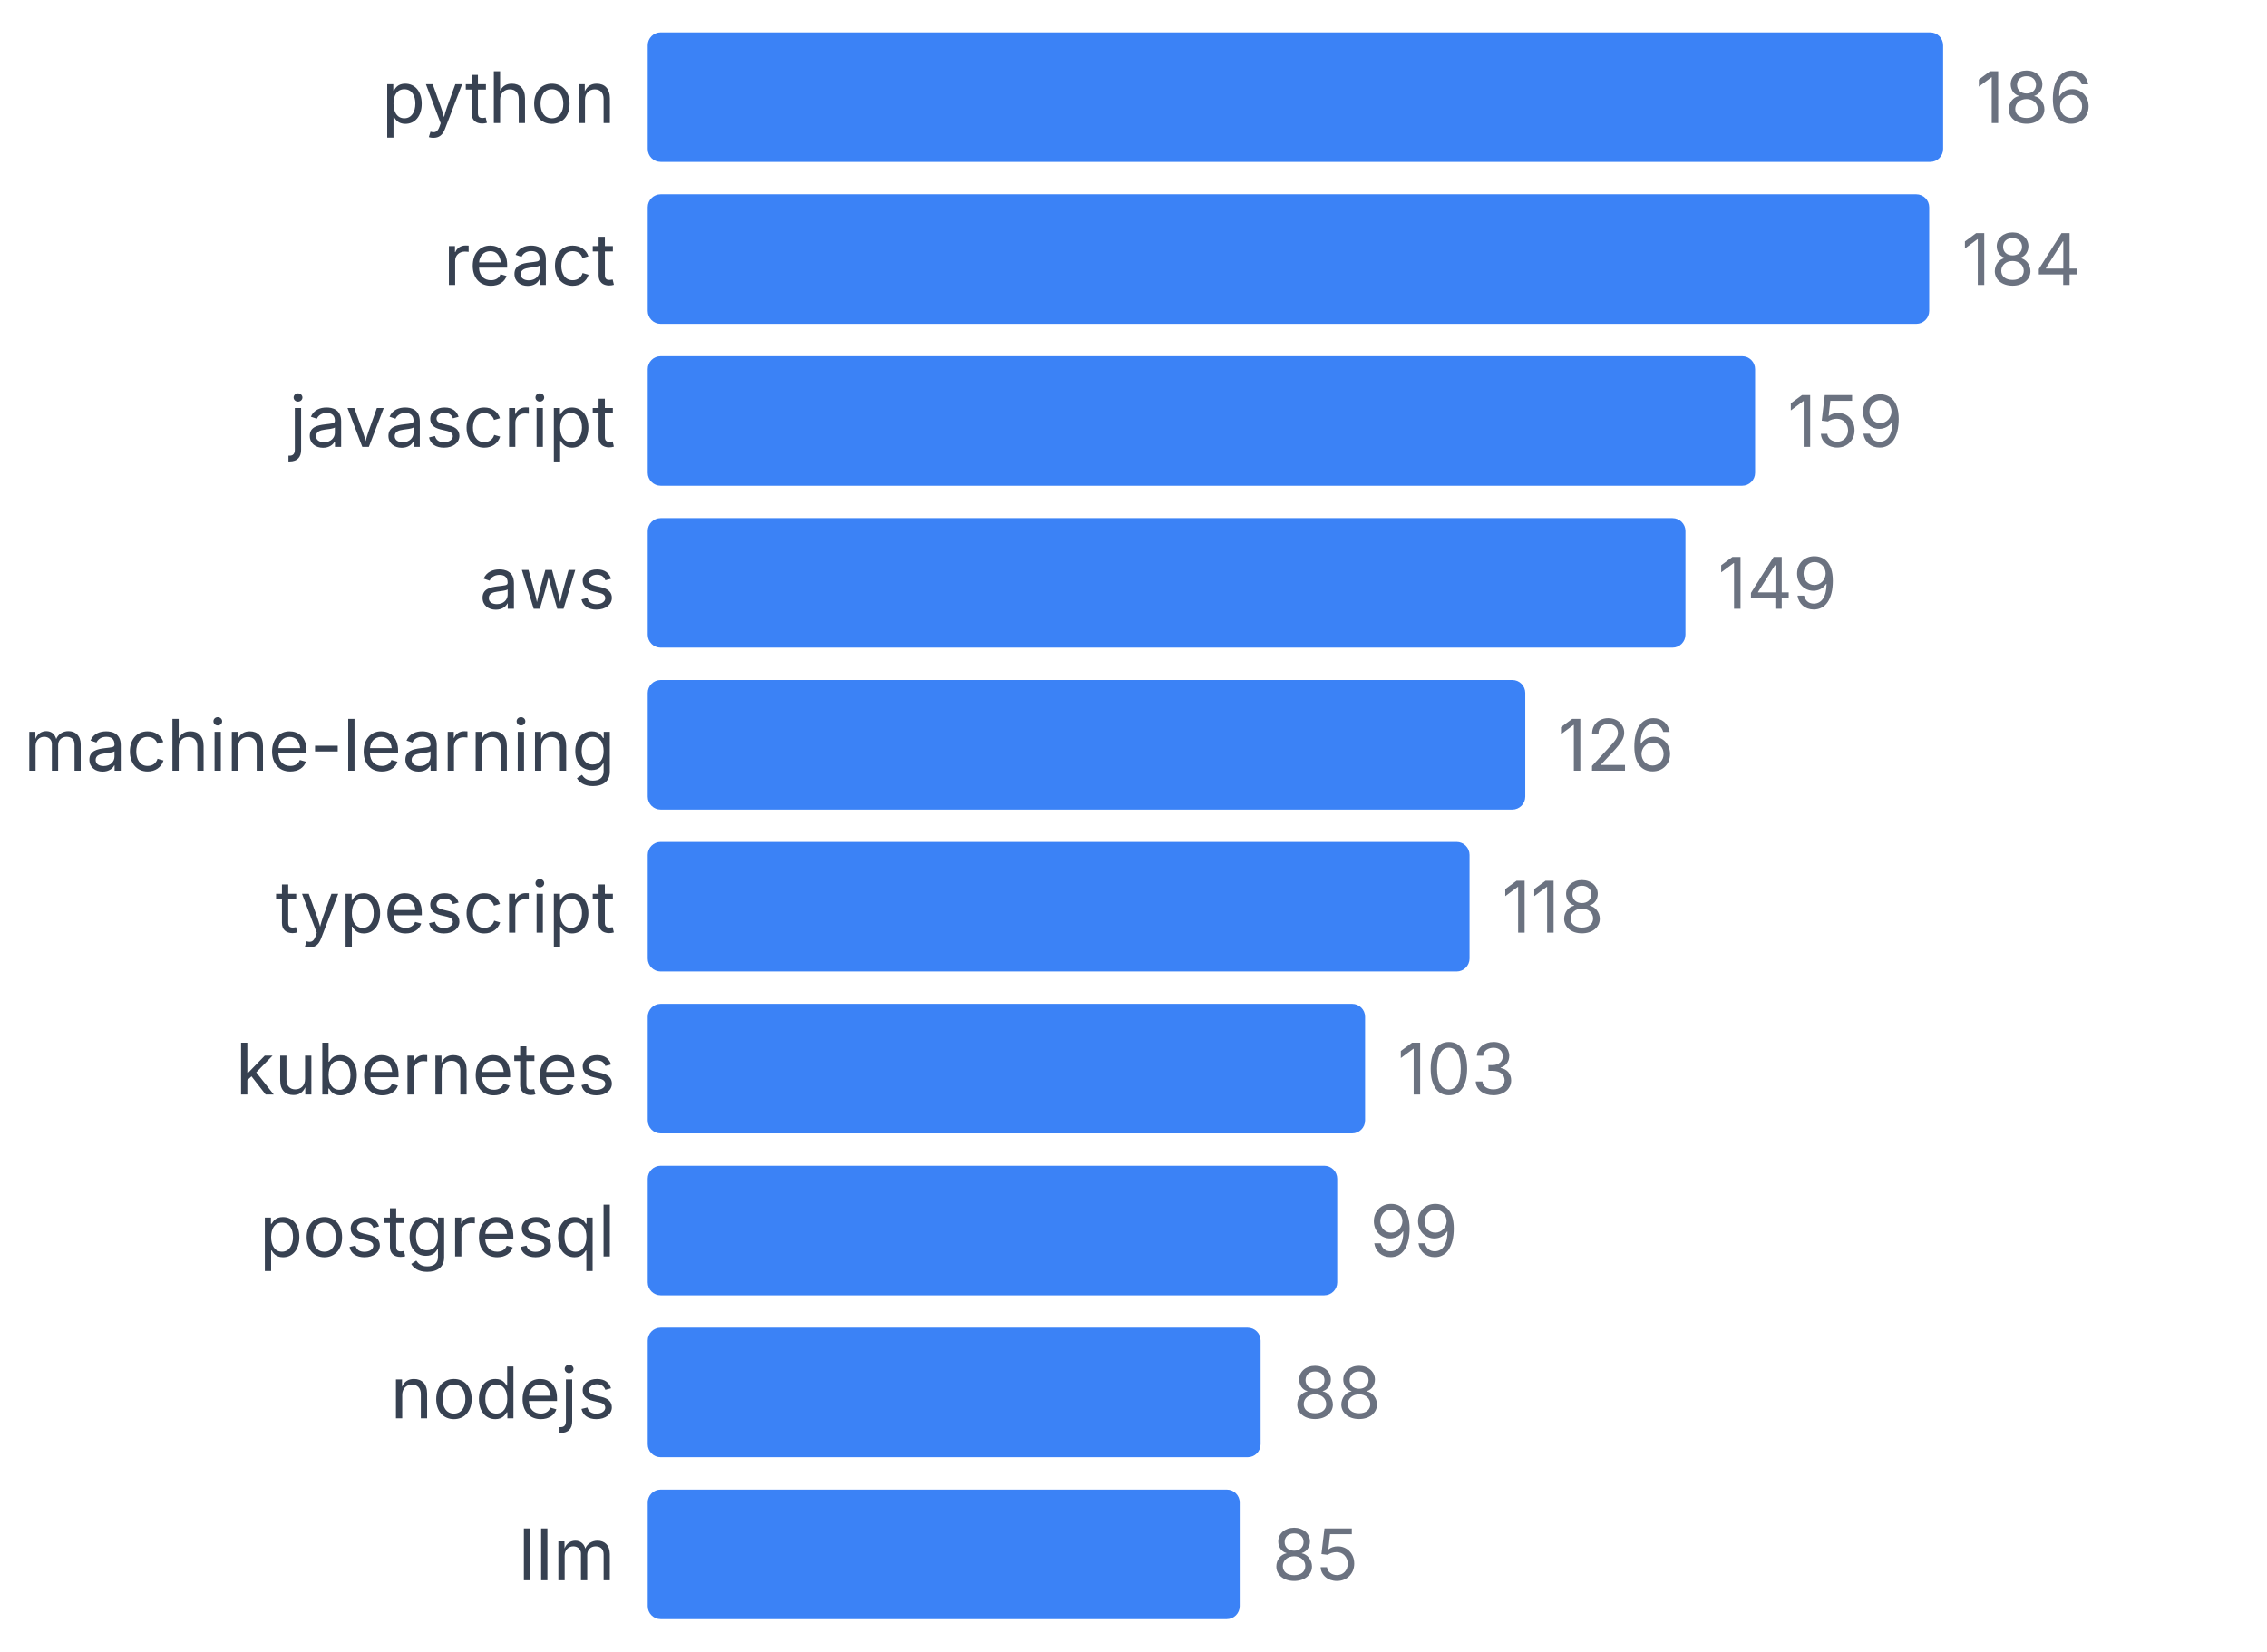
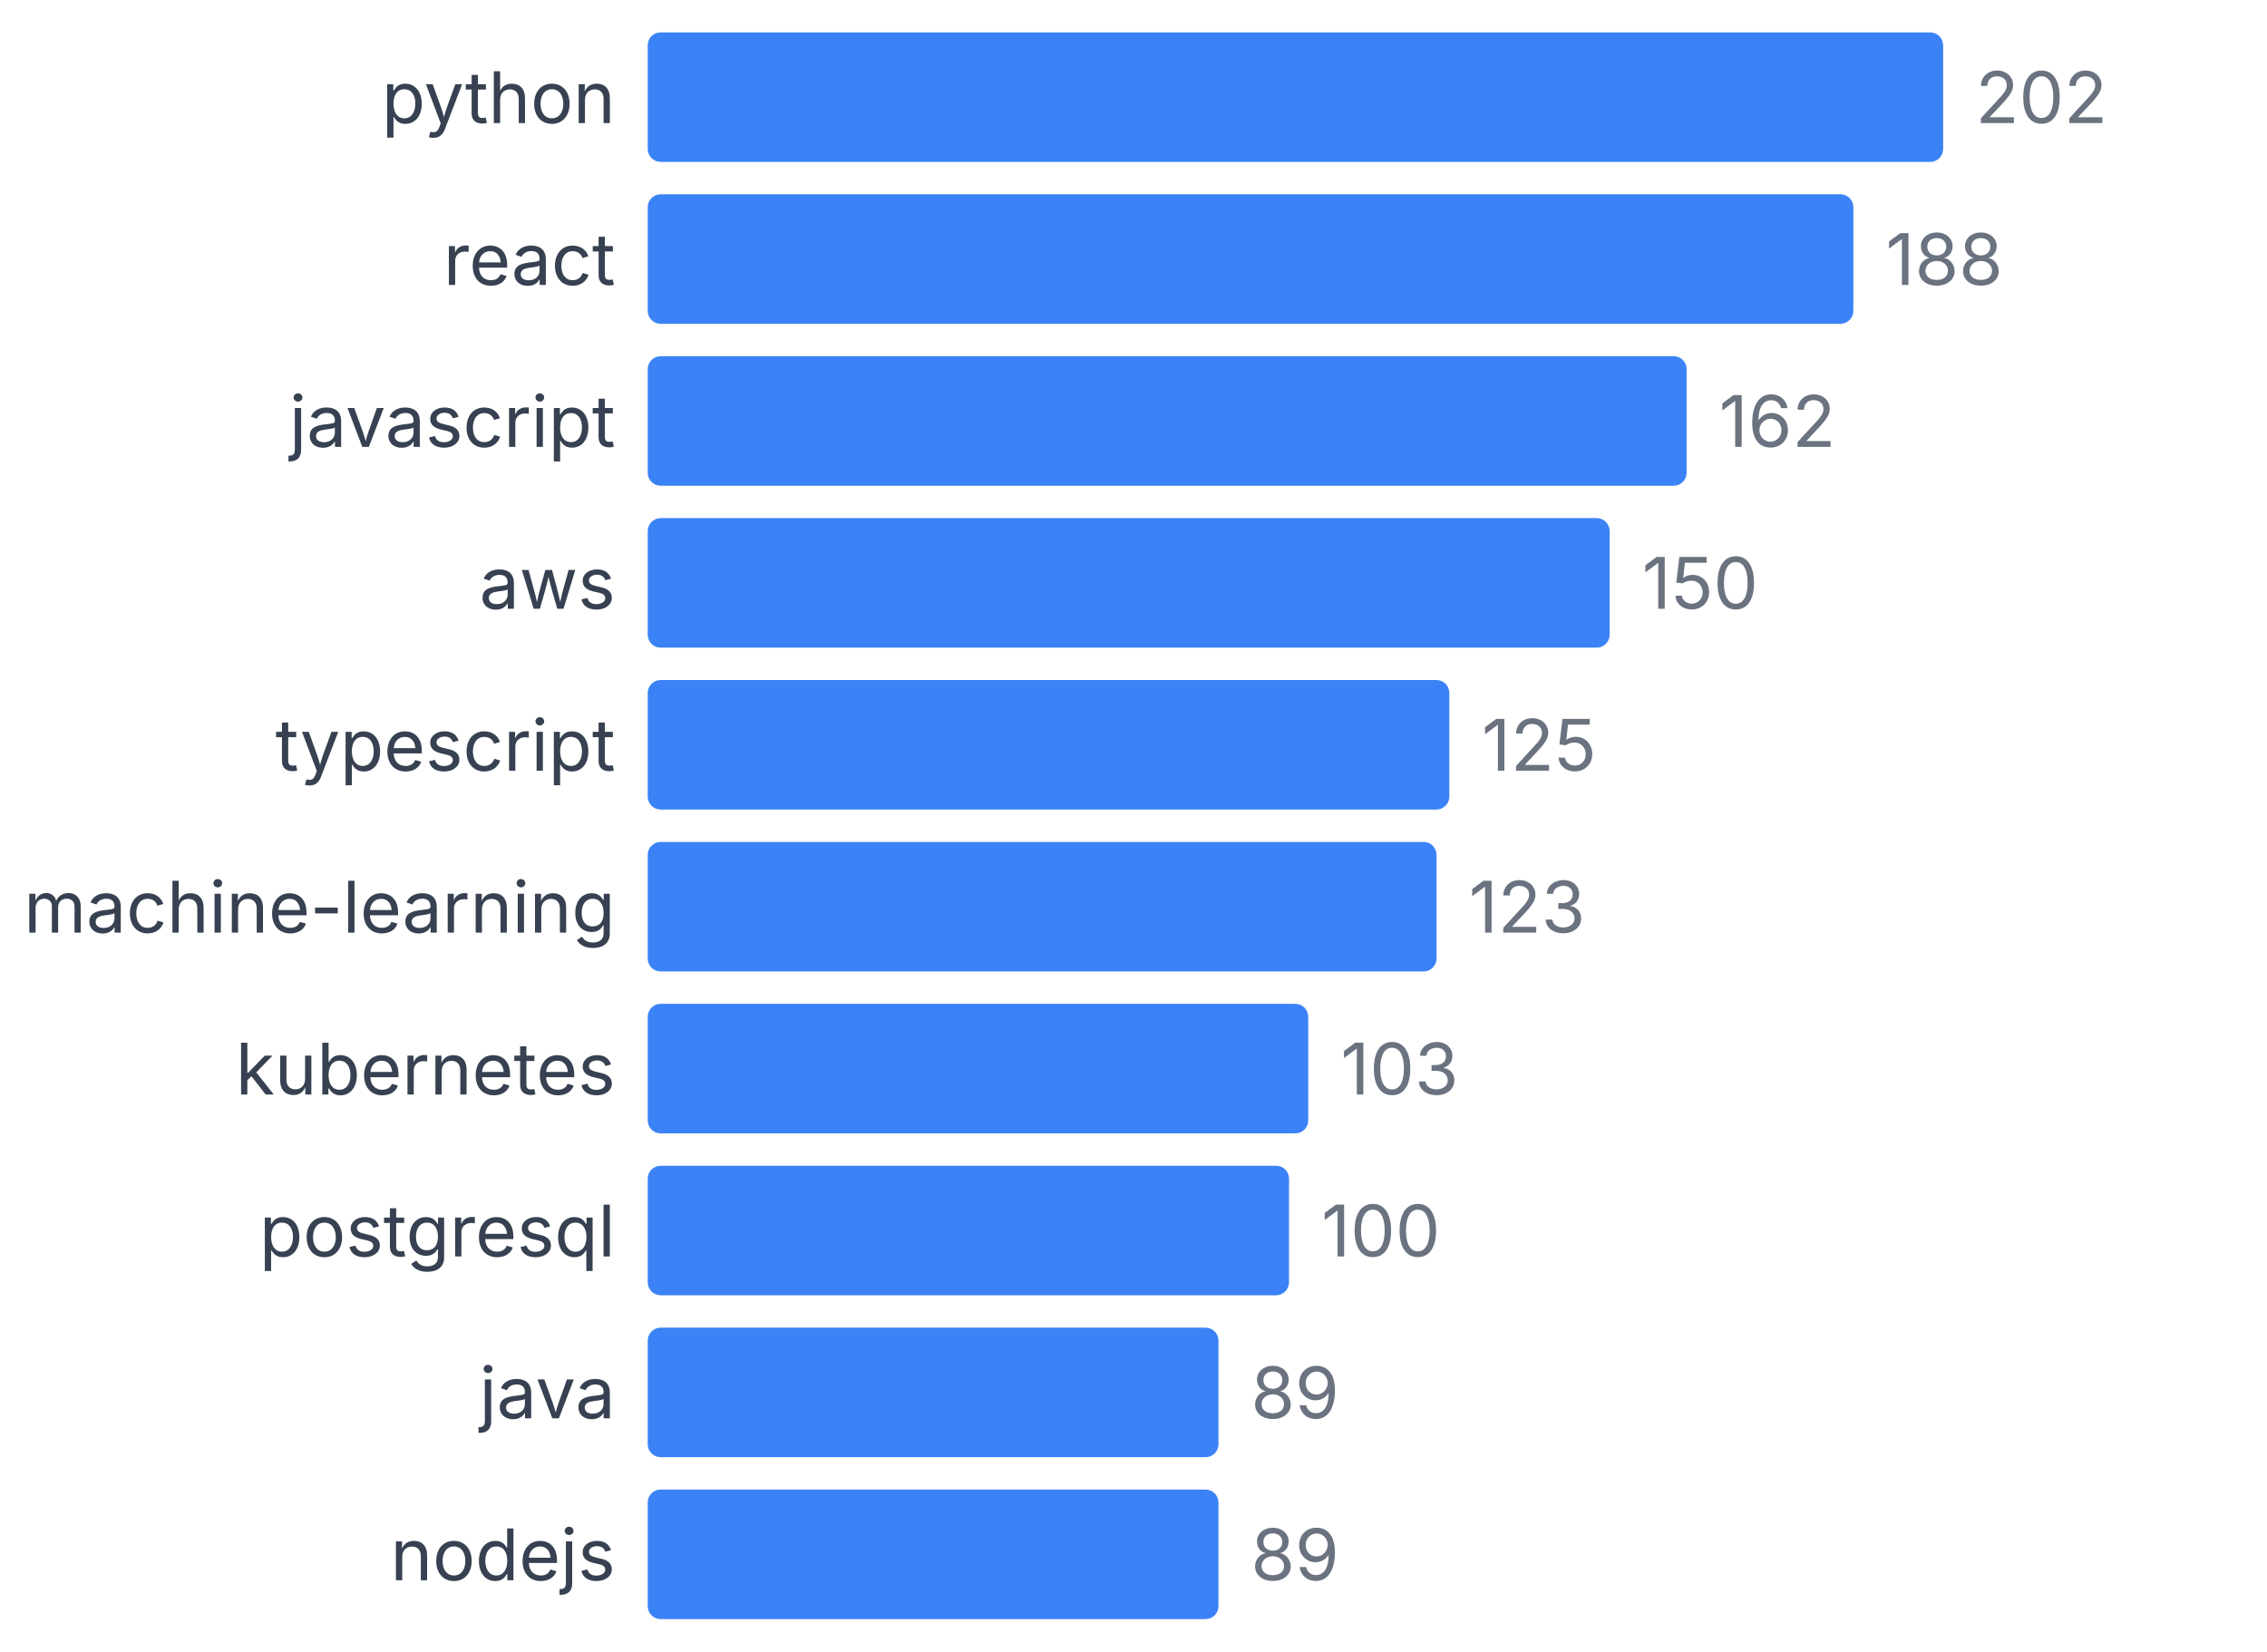
<svg xmlns="http://www.w3.org/2000/svg" width="350" height="255" viewBox="0 0 350 255">
  <style>
    text { font-family: system-ui, -apple-system, sans-serif; }
  </style>
  <text x="95" y="19" text-anchor="end" font-size="11" fill="#374151">python</text>
  <rect x="100" y="5" width="200" height="20" fill="#3b82f6" rx="2" />
-   <text x="305" y="19" font-size="11" fill="#6b7280">186</text>
+   <text x="305" y="19" font-size="11" fill="#6b7280">202</text>
  <text x="95" y="44" text-anchor="end" font-size="11" fill="#374151">react</text>
-   <rect x="100" y="30" width="197.849" height="20" fill="#3b82f6" rx="2" />
-   <text x="302.849" y="44" font-size="11" fill="#6b7280">184</text>
+   <rect x="100" y="30" width="186.139" height="20" fill="#3b82f6" rx="2" />
+   <text x="291.139" y="44" font-size="11" fill="#6b7280">188</text>
  <text x="95" y="69" text-anchor="end" font-size="11" fill="#374151">javascript</text>
-   <rect x="100" y="55" width="170.968" height="20" fill="#3b82f6" rx="2" />
-   <text x="275.968" y="69" font-size="11" fill="#6b7280">159</text>
+   <rect x="100" y="55" width="160.396" height="20" fill="#3b82f6" rx="2" />
+   <text x="265.396" y="69" font-size="11" fill="#6b7280">162</text>
  <text x="95" y="94" text-anchor="end" font-size="11" fill="#374151">aws</text>
-   <rect x="100" y="80" width="160.215" height="20" fill="#3b82f6" rx="2" />
-   <text x="265.215" y="94" font-size="11" fill="#6b7280">149</text>
-   <text x="95" y="119" text-anchor="end" font-size="11" fill="#374151">machine-learning</text>
-   <rect x="100" y="105" width="135.484" height="20" fill="#3b82f6" rx="2" />
-   <text x="240.484" y="119" font-size="11" fill="#6b7280">126</text>
-   <text x="95" y="144" text-anchor="end" font-size="11" fill="#374151">typescript</text>
-   <rect x="100" y="130" width="126.882" height="20" fill="#3b82f6" rx="2" />
-   <text x="231.882" y="144" font-size="11" fill="#6b7280">118</text>
+   <rect x="100" y="80" width="148.515" height="20" fill="#3b82f6" rx="2" />
+   <text x="253.515" y="94" font-size="11" fill="#6b7280">150</text>
+   <text x="95" y="119" text-anchor="end" font-size="11" fill="#374151">typescript</text>
+   <rect x="100" y="105" width="123.762" height="20" fill="#3b82f6" rx="2" />
+   <text x="228.762" y="119" font-size="11" fill="#6b7280">125</text>
+   <text x="95" y="144" text-anchor="end" font-size="11" fill="#374151">machine-learning</text>
+   <rect x="100" y="130" width="121.782" height="20" fill="#3b82f6" rx="2" />
+   <text x="226.782" y="144" font-size="11" fill="#6b7280">123</text>
  <text x="95" y="169" text-anchor="end" font-size="11" fill="#374151">kubernetes</text>
-   <rect x="100" y="155" width="110.753" height="20" fill="#3b82f6" rx="2" />
-   <text x="215.753" y="169" font-size="11" fill="#6b7280">103</text>
+   <rect x="100" y="155" width="101.98" height="20" fill="#3b82f6" rx="2" />
+   <text x="206.98" y="169" font-size="11" fill="#6b7280">103</text>
  <text x="95" y="194" text-anchor="end" font-size="11" fill="#374151">postgresql</text>
-   <rect x="100" y="180" width="106.452" height="20" fill="#3b82f6" rx="2" />
-   <text x="211.452" y="194" font-size="11" fill="#6b7280">99</text>
-   <text x="95" y="219" text-anchor="end" font-size="11" fill="#374151">nodejs</text>
-   <rect x="100" y="205" width="94.624" height="20" fill="#3b82f6" rx="2" />
-   <text x="199.624" y="219" font-size="11" fill="#6b7280">88</text>
-   <text x="95" y="244" text-anchor="end" font-size="11" fill="#374151">llm</text>
-   <rect x="100" y="230" width="91.398" height="20" fill="#3b82f6" rx="2" />
-   <text x="196.398" y="244" font-size="11" fill="#6b7280">85</text>
+   <rect x="100" y="180" width="99.01" height="20" fill="#3b82f6" rx="2" />
+   <text x="204.01" y="194" font-size="11" fill="#6b7280">100</text>
+   <text x="95" y="219" text-anchor="end" font-size="11" fill="#374151">java</text>
+   <rect x="100" y="205" width="88.119" height="20" fill="#3b82f6" rx="2" />
+   <text x="193.119" y="219" font-size="11" fill="#6b7280">89</text>
+   <text x="95" y="244" text-anchor="end" font-size="11" fill="#374151">nodejs</text>
+   <rect x="100" y="230" width="88.119" height="20" fill="#3b82f6" rx="2" />
+   <text x="193.119" y="244" font-size="11" fill="#6b7280">89</text>
</svg>
